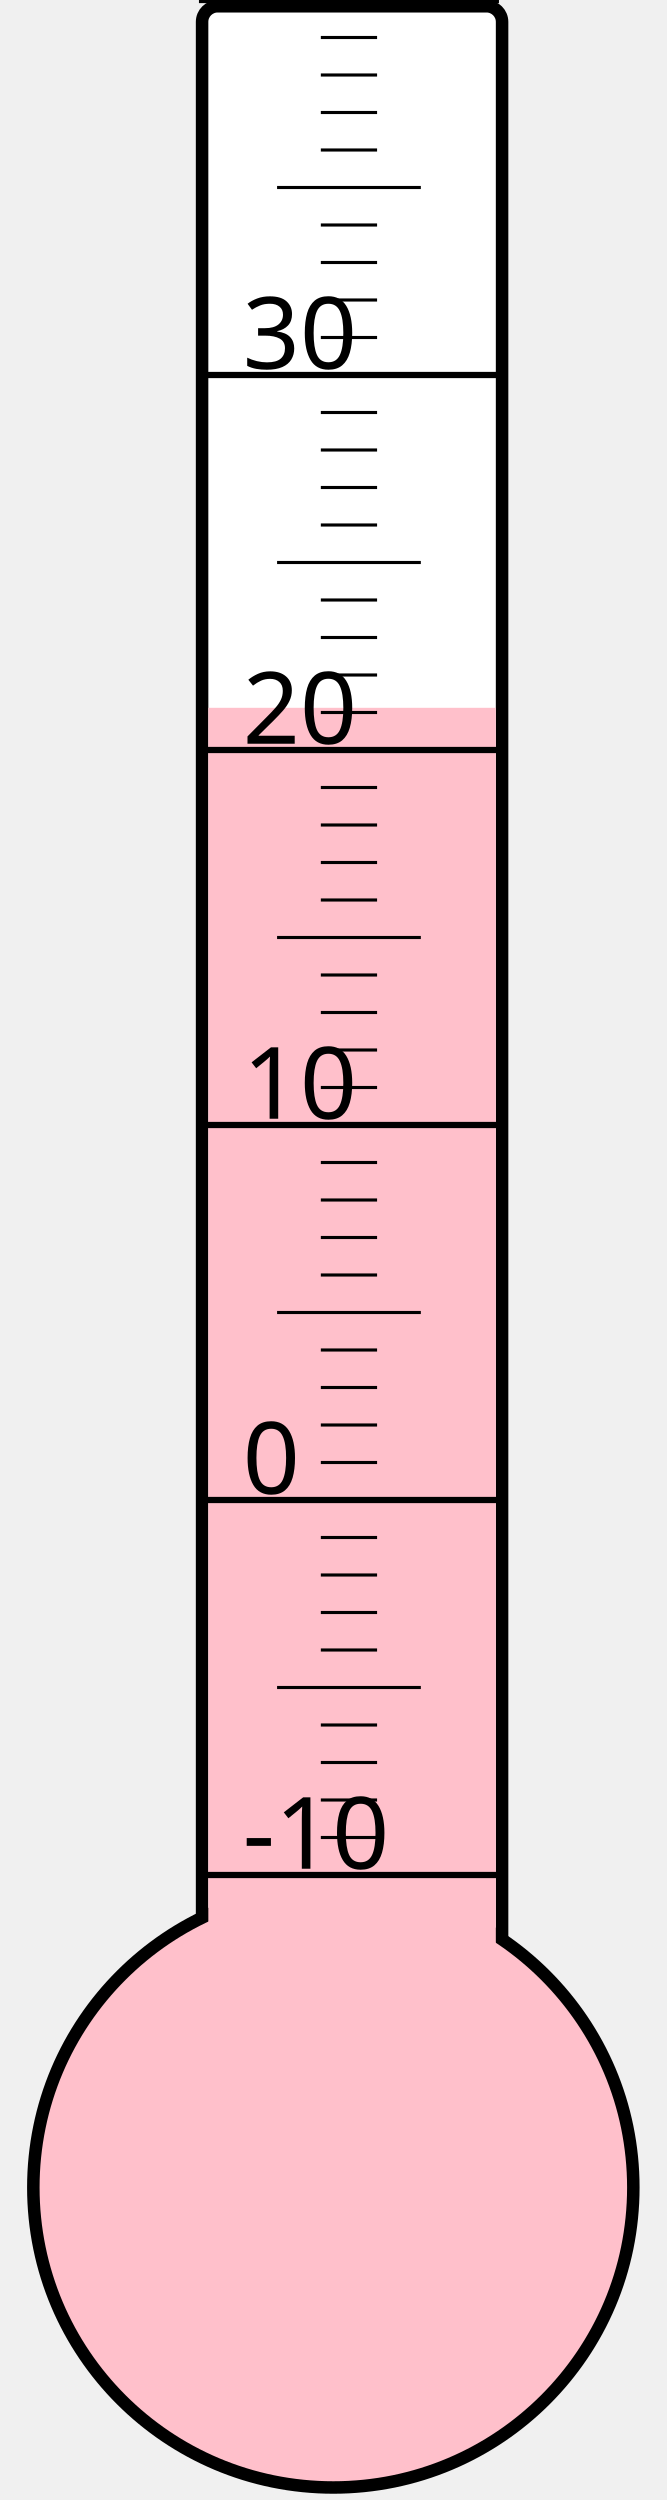
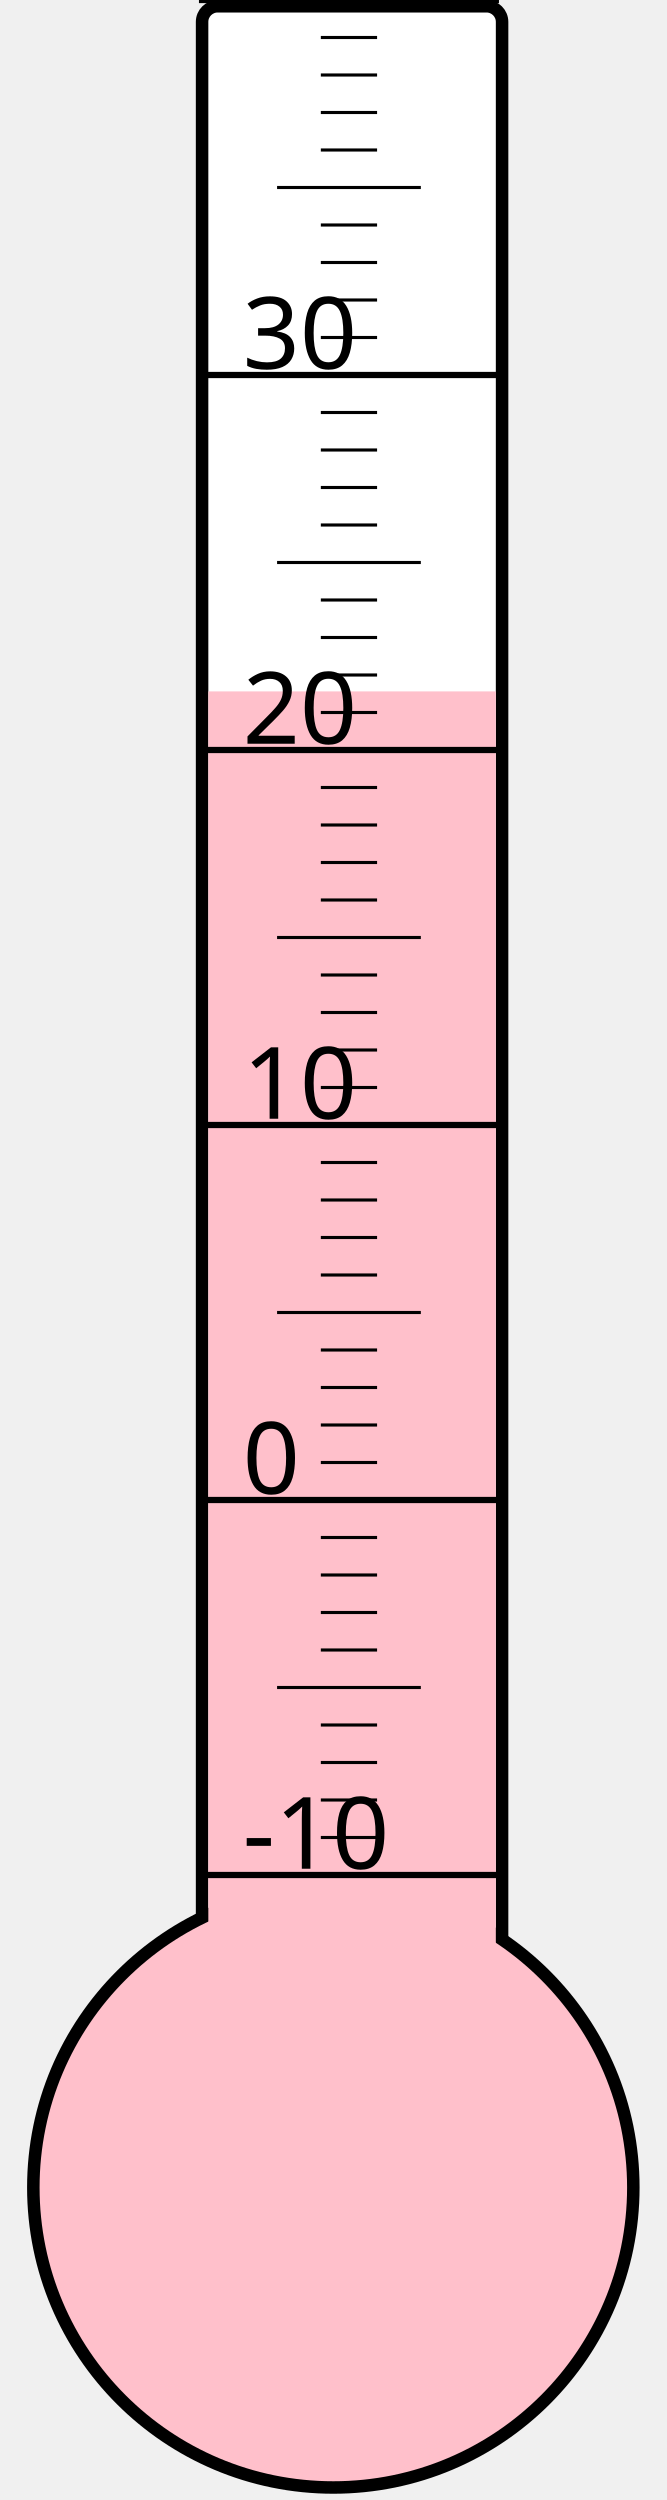
<svg xmlns="http://www.w3.org/2000/svg" width="40px" height="150px" viewBox="0 0 200 800">
  <rect width="200" height="800" x="0" y="0" style="fill: #ffffeb; fill-opacity: 0;" />
  <rect width="96" height="680" x="58" y="2" rx="5" ry="5" style="fill: white; fill-opacity: 1; stroke: black; stroke-width: 4;" />
  <circle cx="100" cy="700" r="96" style="fill: pink; stroke: black; stroke-width: 4;" />
-   <rect width="92" height="473.5" x="60" y="226.5" style="fill: pink; fill-opacity: 1; stroke-width: 0;" />
+   <rect width="92" height="478.75" x="60" y="221.25" style="fill: pink; fill-opacity: 1; stroke-width: 0;" />
  <text x="71" y="598" style="font-family: sans-serif; font-size: 24pt;">-10</text>
  <text x="71" y="478" style="font-family: sans-serif; font-size: 24pt;">0</text>
  <text x="71" y="358" style="font-family: sans-serif; font-size: 24pt;">10</text>
  <text x="71" y="238" style="font-family: sans-serif; font-size: 24pt;">20</text>
  <text x="71" y="118" style="font-family: sans-serif; font-size: 24pt;">30</text>
  <g style="stroke: black;">
    <line x1="57" y1="600" x2="153" y2="600" style="stroke-width: 2;" />
    <line x1="96" y1="588" x2="114" y2="588" style="stroke-width: 1;" />
    <line x1="96" y1="576" x2="114" y2="576" style="stroke-width: 1;" />
    <line x1="96" y1="564" x2="114" y2="564" style="stroke-width: 1;" />
    <line x1="96" y1="552" x2="114" y2="552" style="stroke-width: 1;" />
    <line x1="82" y1="540" x2="128" y2="540" style="stroke-width: 1;" />
    <line x1="96" y1="528" x2="114" y2="528" style="stroke-width: 1;" />
    <line x1="96" y1="516" x2="114" y2="516" style="stroke-width: 1;" />
    <line x1="96" y1="504" x2="114" y2="504" style="stroke-width: 1;" />
    <line x1="96" y1="492" x2="114" y2="492" style="stroke-width: 1;" />
    <line x1="57" y1="480" x2="153" y2="480" style="stroke-width: 2;" />
    <line x1="96" y1="468" x2="114" y2="468" style="stroke-width: 1;" />
    <line x1="96" y1="456" x2="114" y2="456" style="stroke-width: 1;" />
    <line x1="96" y1="444" x2="114" y2="444" style="stroke-width: 1;" />
    <line x1="96" y1="432" x2="114" y2="432" style="stroke-width: 1;" />
    <line x1="82" y1="420" x2="128" y2="420" style="stroke-width: 1;" />
    <line x1="96" y1="408" x2="114" y2="408" style="stroke-width: 1;" />
    <line x1="96" y1="396" x2="114" y2="396" style="stroke-width: 1;" />
    <line x1="96" y1="384" x2="114" y2="384" style="stroke-width: 1;" />
    <line x1="96" y1="372" x2="114" y2="372" style="stroke-width: 1;" />
    <line x1="57" y1="360" x2="153" y2="360" style="stroke-width: 2;" />
    <line x1="96" y1="348" x2="114" y2="348" style="stroke-width: 1;" />
    <line x1="96" y1="336" x2="114" y2="336" style="stroke-width: 1;" />
    <line x1="96" y1="324" x2="114" y2="324" style="stroke-width: 1;" />
    <line x1="96" y1="312" x2="114" y2="312" style="stroke-width: 1;" />
    <line x1="82" y1="300" x2="128" y2="300" style="stroke-width: 1;" />
    <line x1="96" y1="288" x2="114" y2="288" style="stroke-width: 1;" />
    <line x1="96" y1="276" x2="114" y2="276" style="stroke-width: 1;" />
    <line x1="96" y1="264" x2="114" y2="264" style="stroke-width: 1;" />
    <line x1="96" y1="252" x2="114" y2="252" style="stroke-width: 1;" />
    <line x1="57" y1="240" x2="153" y2="240" style="stroke-width: 2;" />
    <line x1="96" y1="228" x2="114" y2="228" style="stroke-width: 1;" />
    <line x1="96" y1="216" x2="114" y2="216" style="stroke-width: 1;" />
    <line x1="96" y1="204" x2="114" y2="204" style="stroke-width: 1;" />
    <line x1="96" y1="192" x2="114" y2="192" style="stroke-width: 1;" />
    <line x1="82" y1="180" x2="128" y2="180" style="stroke-width: 1;" />
    <line x1="96" y1="168" x2="114" y2="168" style="stroke-width: 1;" />
    <line x1="96" y1="156" x2="114" y2="156" style="stroke-width: 1;" />
    <line x1="96" y1="144" x2="114" y2="144" style="stroke-width: 1;" />
    <line x1="96" y1="132" x2="114" y2="132" style="stroke-width: 1;" />
    <line x1="57" y1="120" x2="153" y2="120" style="stroke-width: 2;" />
    <line x1="96" y1="108" x2="114" y2="108" style="stroke-width: 1;" />
    <line x1="96" y1="96" x2="114" y2="96" style="stroke-width: 1;" />
    <line x1="96" y1="84" x2="114" y2="84" style="stroke-width: 1;" />
    <line x1="96" y1="72" x2="114" y2="72" style="stroke-width: 1;" />
    <line x1="82" y1="60" x2="128" y2="60" style="stroke-width: 1;" />
    <line x1="96" y1="48" x2="114" y2="48" style="stroke-width: 1;" />
    <line x1="96" y1="36" x2="114" y2="36" style="stroke-width: 1;" />
    <line x1="96" y1="24" x2="114" y2="24" style="stroke-width: 1;" />
    <line x1="96" y1="12" x2="114" y2="12" style="stroke-width: 1;" />
    <line x1="57" y1="0" x2="153" y2="0" style="stroke-width: 2;" />
  </g>
</svg>
